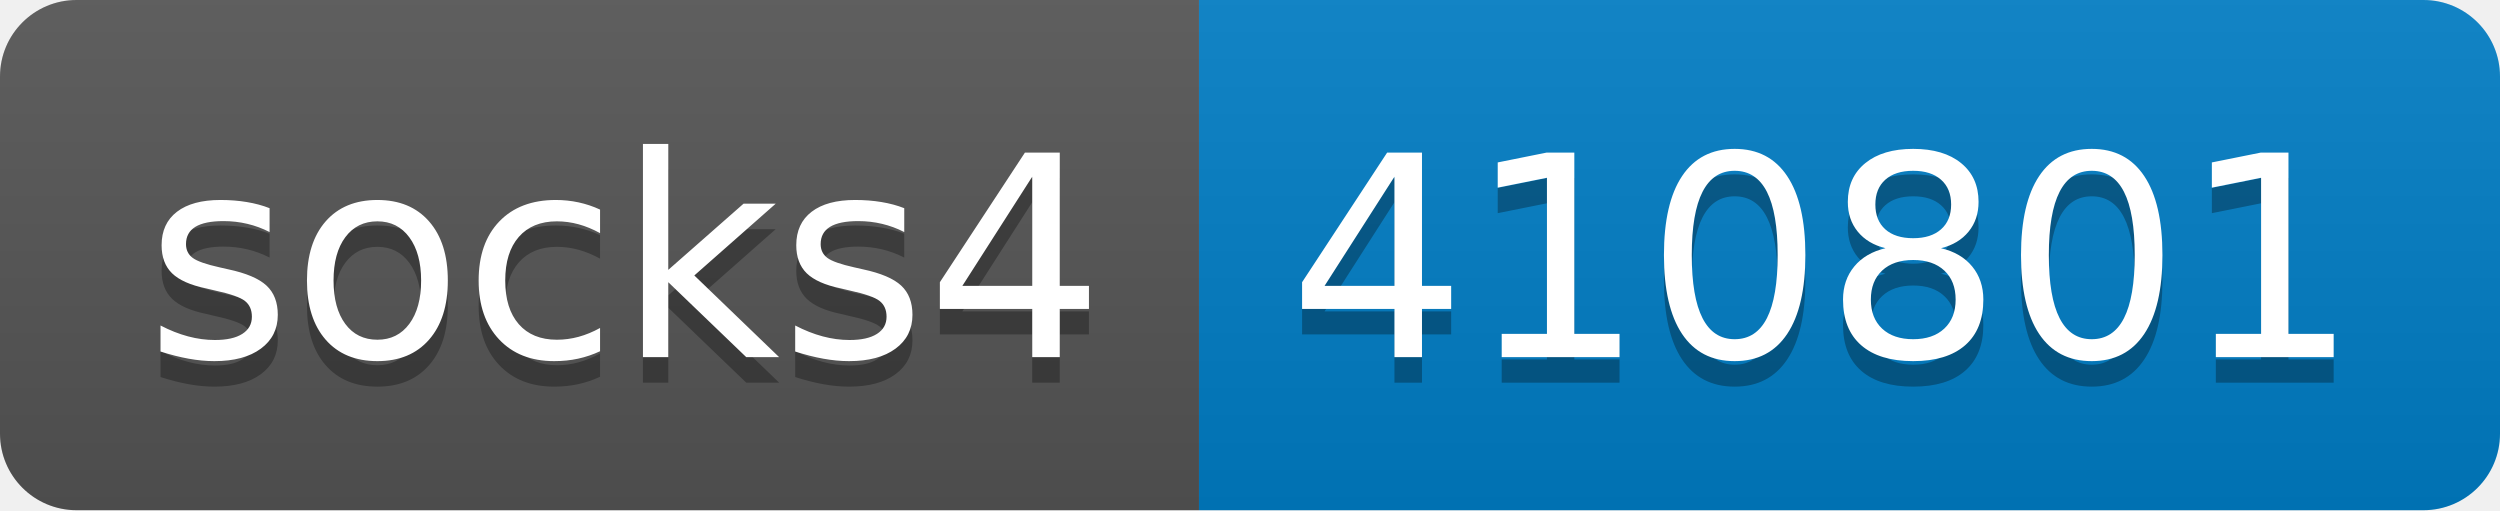
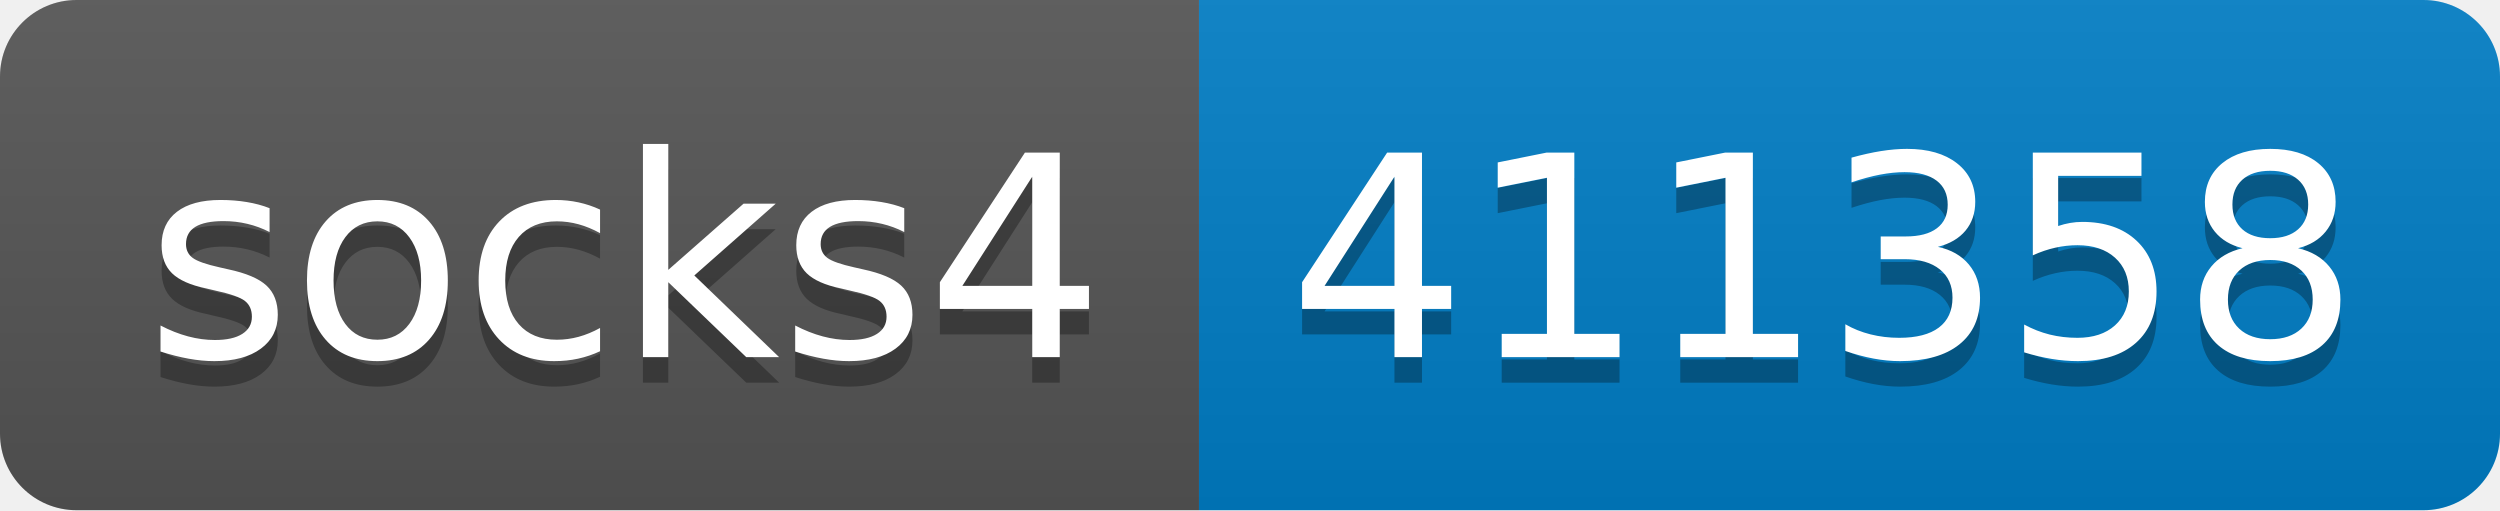
- <svg xmlns="http://www.w3.org/2000/svg" width="98" height="20" role="img" aria-label="socks4: 410801">
+ <svg xmlns="http://www.w3.org/2000/svg" width="98" height="20" role="img" aria-label="socks4: 411358">
  <linearGradient id="s" x2="0" y2="100%">
    <stop offset="0" stop-color="#bbb" stop-opacity=".1" />
    <stop offset="1" stop-opacity=".1" />
  </linearGradient>
  <clipPath id="r">
    <rect width="98" height="20" rx="3" fill="#fff" />
  </clipPath>
  <g clip-path="url(#r)">
    <rect width="47" height="20" fill="#555" />
    <rect x="47" width="51" height="20" fill="#007ec6" />
    <rect width="98" height="20" fill="url(#s)" />
  </g>
  <g fill="#fff" text-anchor="middle" font-family="Verdana,Geneva,DejaVu Sans,sans-serif" text-rendering="geometricPrecision" font-size="110">
    <text aria-hidden="true" x="245" y="150" fill="#010101" fill-opacity=".3" transform="scale(.1)" textLength="370">socks4</text>
    <text x="245" y="140" transform="scale(.1)" fill="#fff" textLength="370">socks4</text>
-     <text aria-hidden="true" x="715" y="150" fill="#010101" fill-opacity=".3" transform="scale(.1)" textLength="410">410801</text>
-     <text x="715" y="140" transform="scale(.1)" fill="#fff" textLength="410">410801</text>
+     <text aria-hidden="true" x="715" y="150" fill="#010101" fill-opacity=".3" transform="scale(.1)" textLength="410">411358</text>
+     <text x="715" y="140" transform="scale(.1)" fill="#fff" textLength="410">411358</text>
  </g>
</svg>
